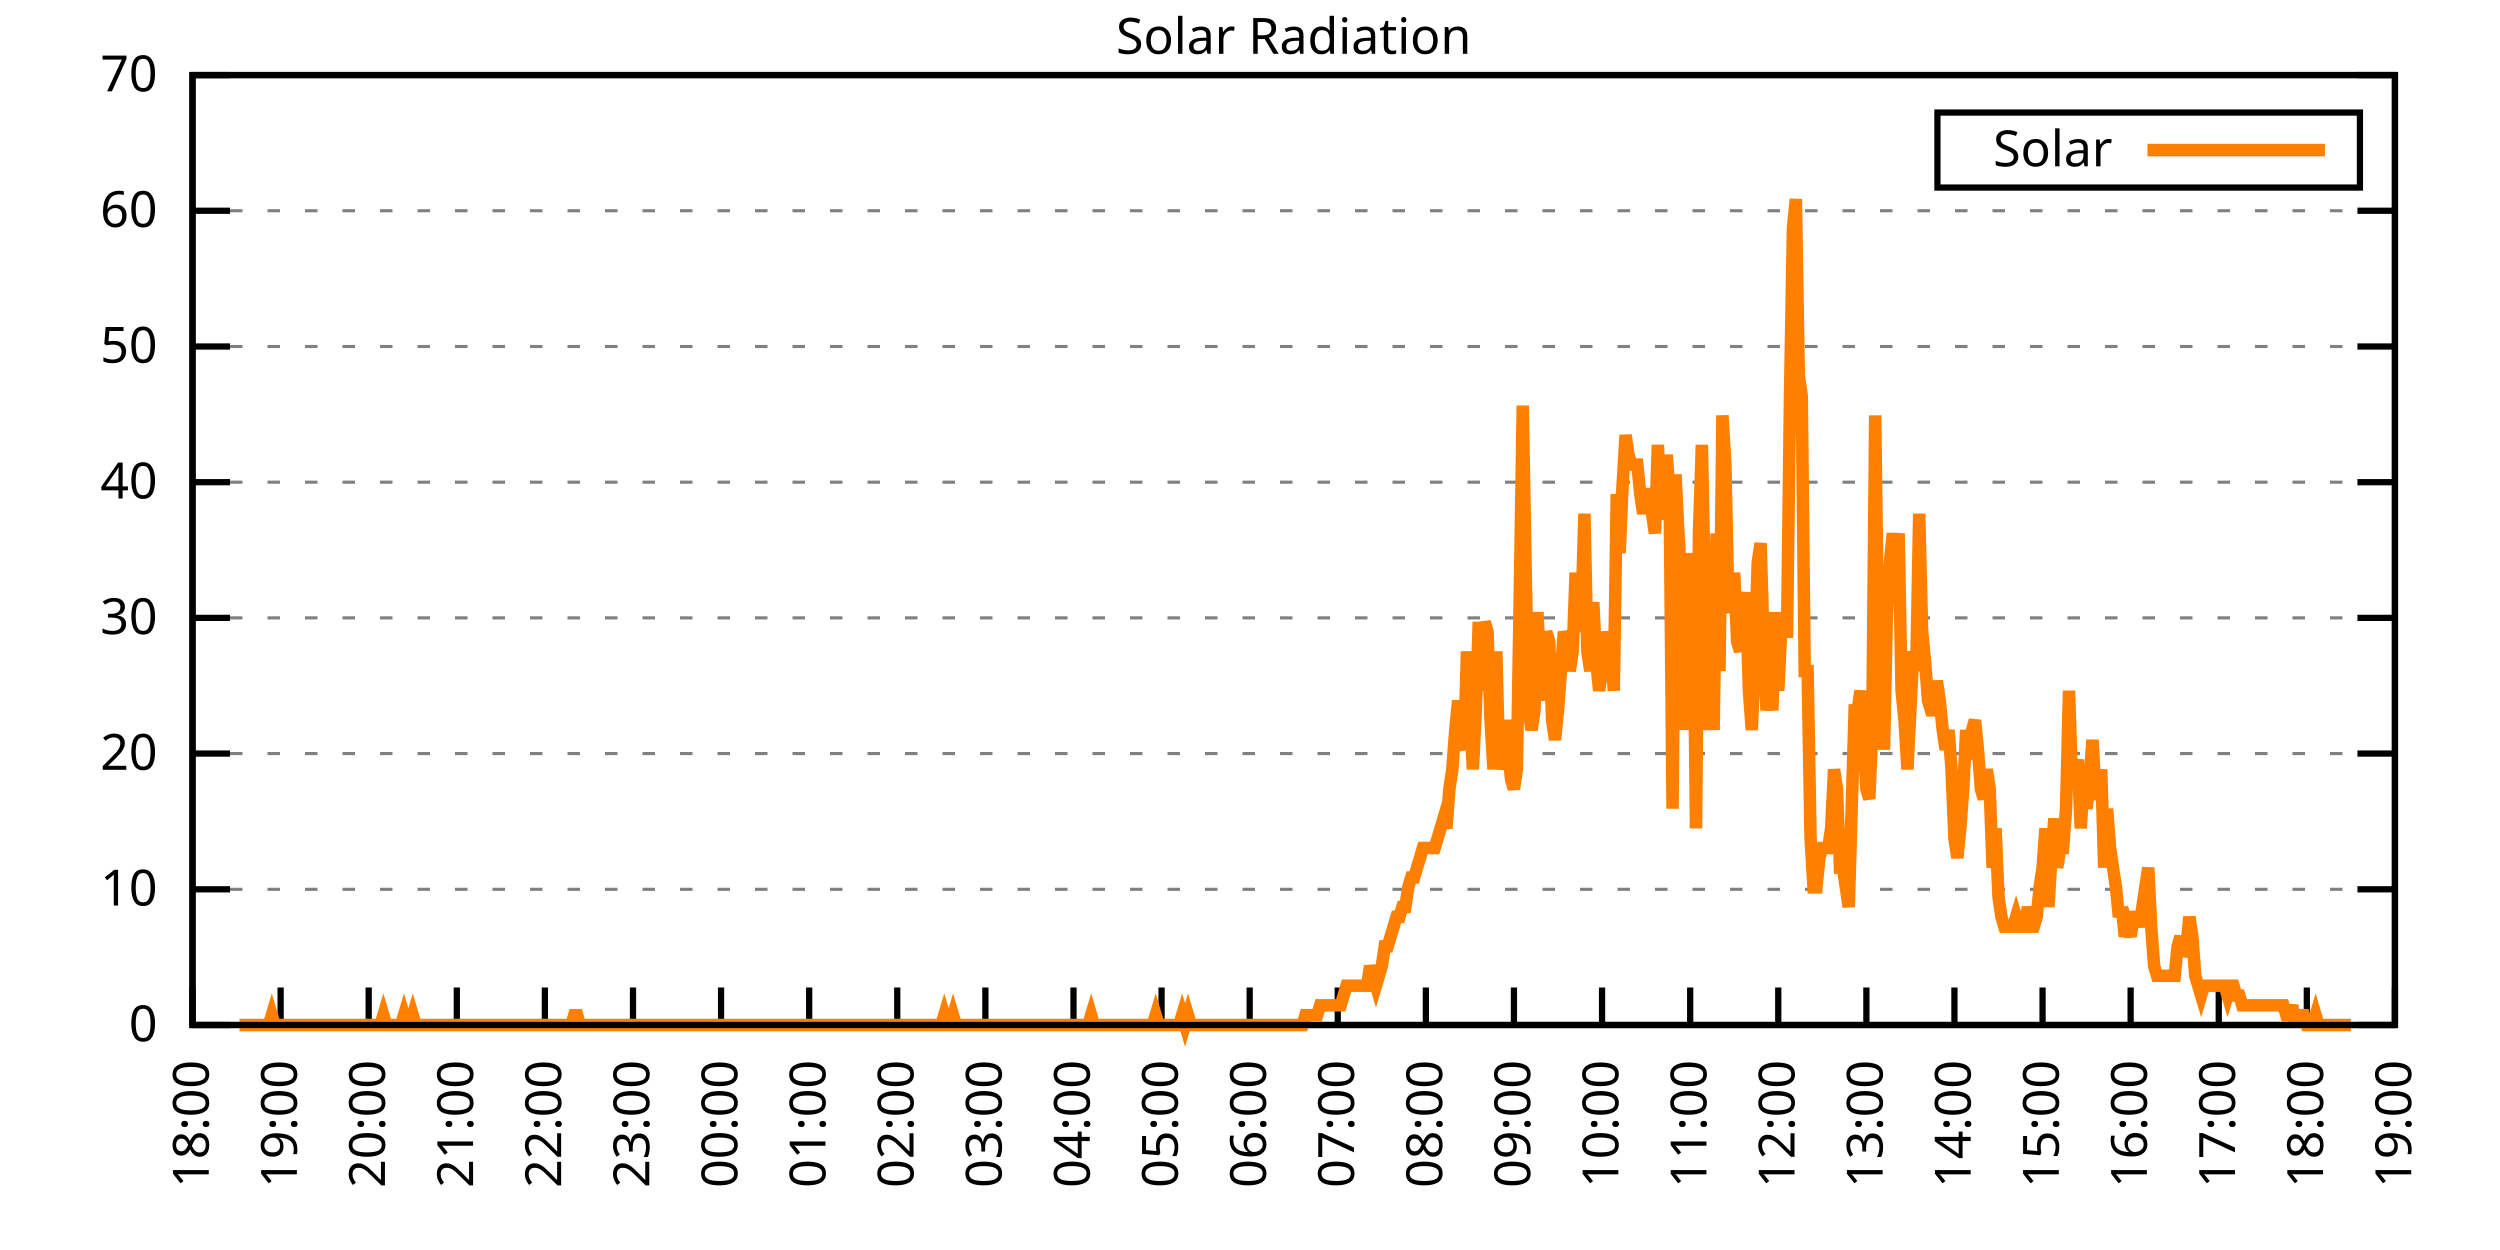
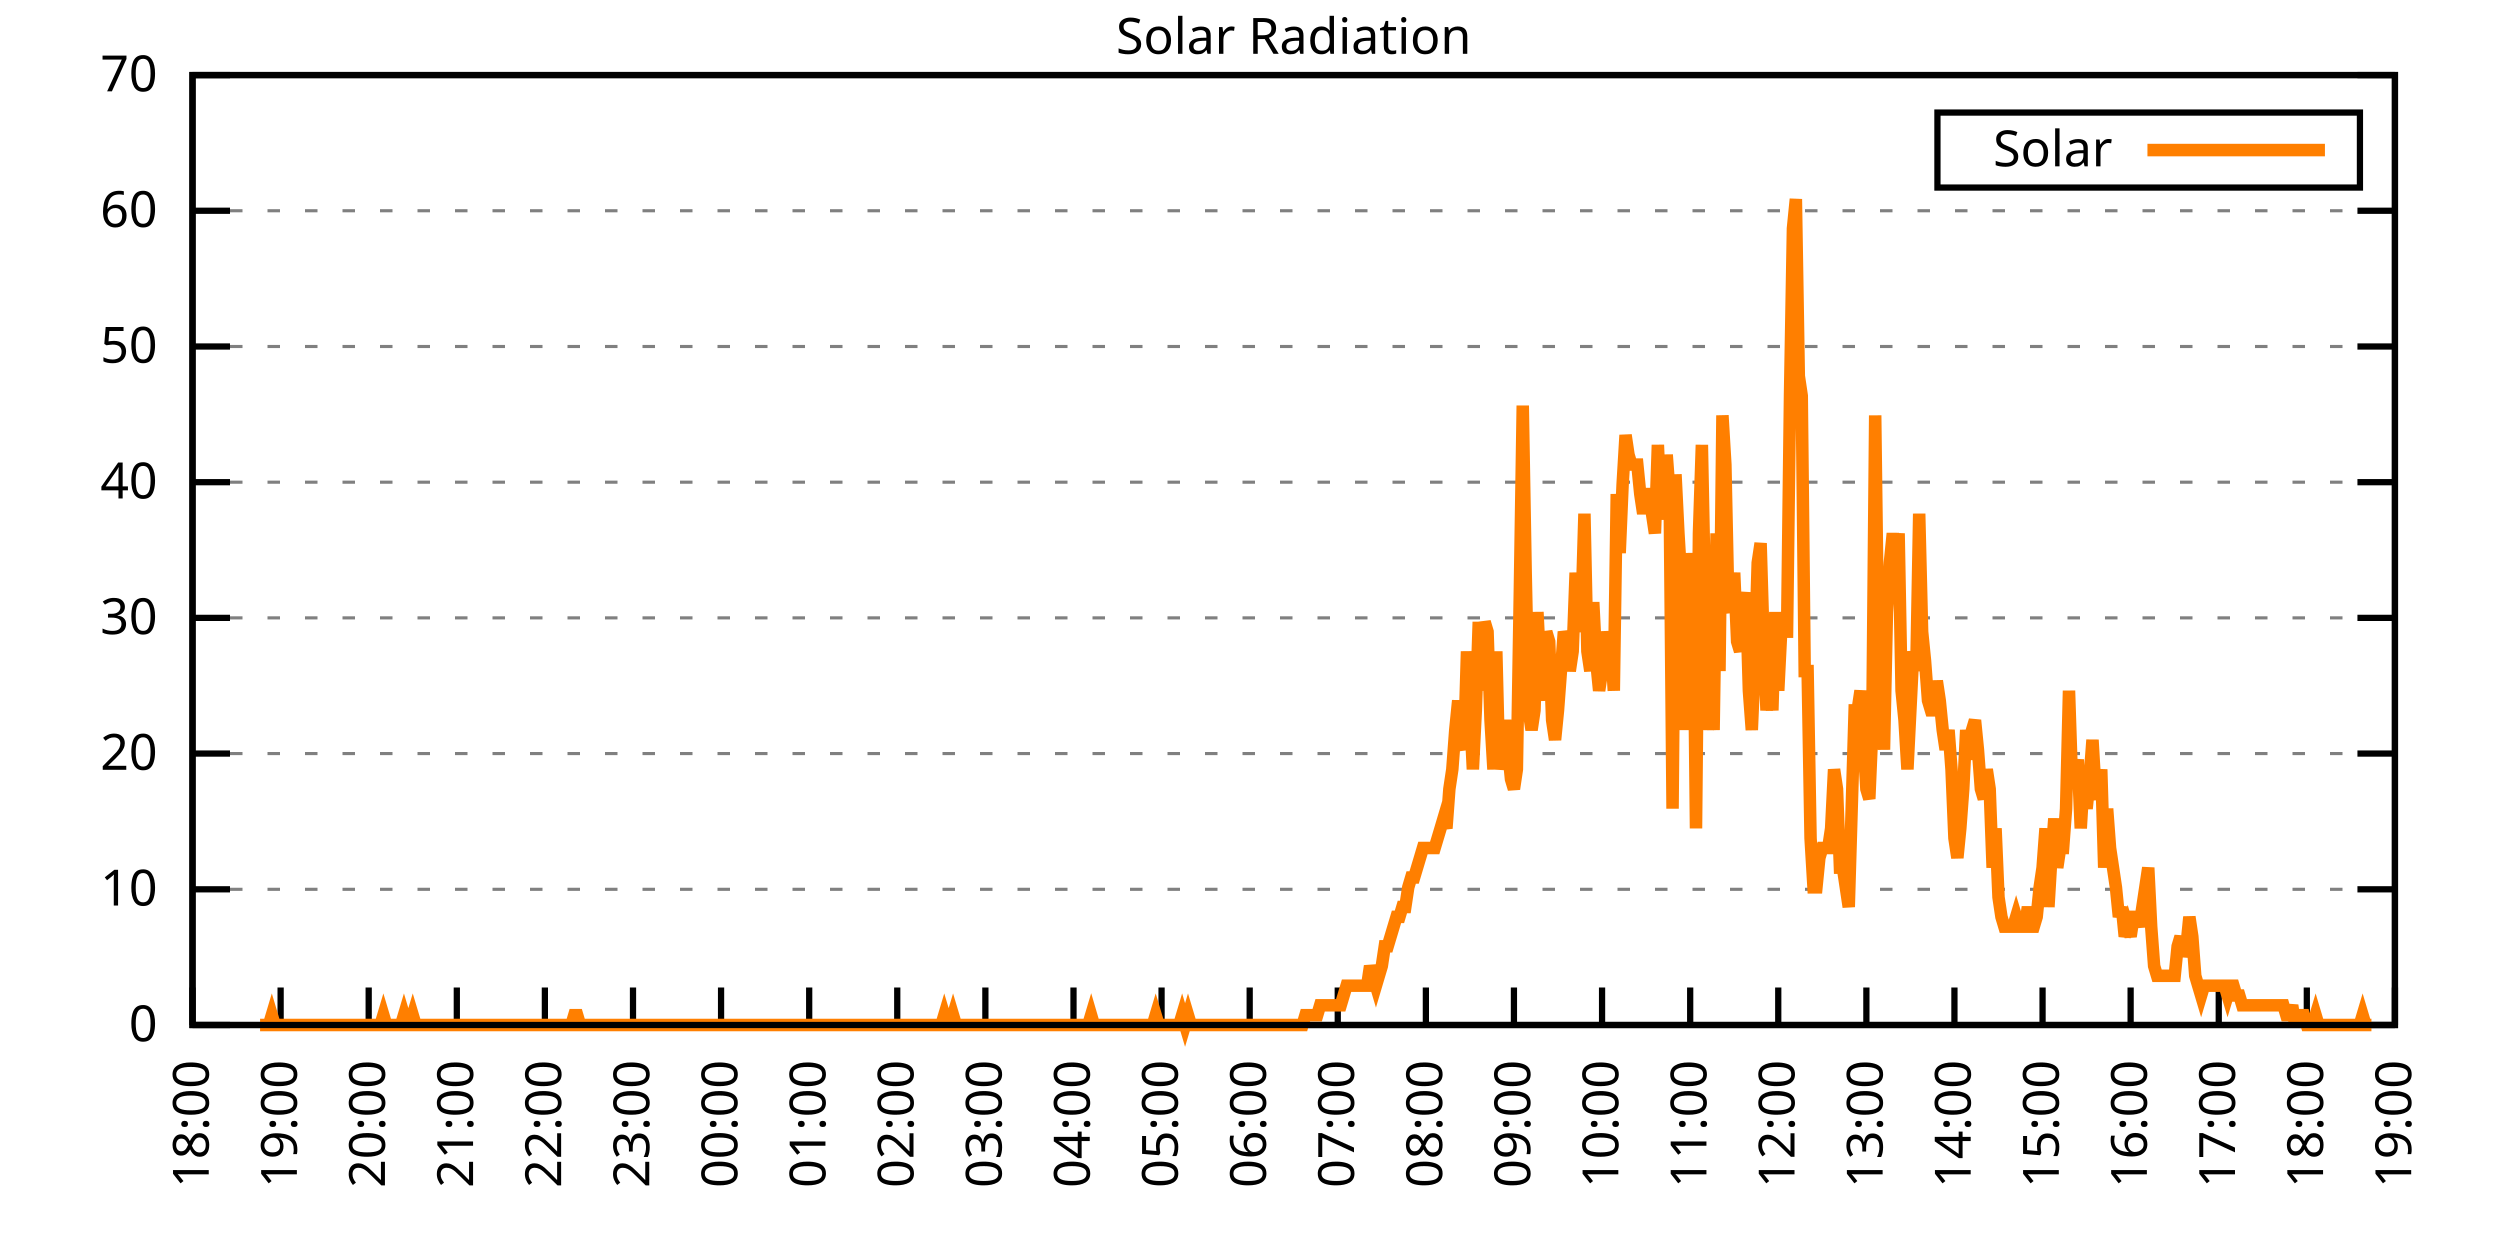
<svg xmlns="http://www.w3.org/2000/svg" xmlns:xlink="http://www.w3.org/1999/xlink" width="400" height="200" viewBox="0 0 400 200">
  <g id="gnuplot_canvas">
    <rect x="0" y="0" width="400" height="200" fill="none" />
    <defs>
      <circle id="gpDot" r="0.5" stroke-width="0.5" stroke="currentColor" />
      <path id="gpPt0" stroke-width="0.333" stroke="currentColor" d="M-1,0 h2 M0,-1 v2" />
      <path id="gpPt1" stroke-width="0.333" stroke="currentColor" d="M-1,-1 L1,1 M1,-1 L-1,1" />
      <path id="gpPt2" stroke-width="0.333" stroke="currentColor" d="M-1,0 L1,0 M0,-1 L0,1 M-1,-1 L1,1 M-1,1 L1,-1" />
      <rect id="gpPt3" stroke-width="0.333" stroke="currentColor" x="-1" y="-1" width="2" height="2" />
      <rect id="gpPt4" stroke-width="0.333" stroke="currentColor" fill="currentColor" x="-1" y="-1" width="2" height="2" />
      <circle id="gpPt5" stroke-width="0.333" stroke="currentColor" cx="0" cy="0" r="1" />
      <use xlink:href="#gpPt5" id="gpPt6" fill="currentColor" stroke="none" />
      <path id="gpPt7" stroke-width="0.333" stroke="currentColor" d="M0,-1.33 L-1.33,0.67 L1.33,0.67 z" />
      <use xlink:href="#gpPt7" id="gpPt8" fill="currentColor" stroke="none" />
      <use xlink:href="#gpPt7" id="gpPt9" stroke="currentColor" transform="rotate(180)" />
      <use xlink:href="#gpPt9" id="gpPt10" fill="currentColor" stroke="none" />
      <use xlink:href="#gpPt3" id="gpPt11" stroke="currentColor" transform="rotate(45)" />
      <use xlink:href="#gpPt11" id="gpPt12" fill="currentColor" stroke="none" />
      <path id="gpPt13" stroke-width="0.333" stroke="currentColor" d="M0,1.330 L1.265,0.411 L0.782,-1.067 L-0.782,-1.076 L-1.265,0.411 z" />
      <use xlink:href="#gpPt13" id="gpPt14" fill="currentColor" stroke="none" />
      <filter id="textbox" filterUnits="objectBoundingBox" x="0" y="0" height="1" width="1">
        <feFlood flood-color="white" flood-opacity="1" result="bgnd" />
        <feComposite in="SourceGraphic" in2="bgnd" operator="atop" />
      </filter>
      <filter id="greybox" filterUnits="objectBoundingBox" x="0" y="0" height="1" width="1">
        <feFlood flood-color="lightgrey" flood-opacity="1" result="grey" />
        <feComposite in="SourceGraphic" in2="grey" operator="atop" />
      </filter>
    </defs>
    <g fill="none" color="white" stroke="currentColor" stroke-width="1.00" stroke-linecap="butt" stroke-linejoin="miter">
</g>
    <g fill="none" color="black" stroke="currentColor" stroke-width="1.00" stroke-linecap="butt" stroke-linejoin="miter">
      <g stroke="none" shape-rendering="crispEdges">
        <polygon fill="rgb(255, 255, 255)" points="30.80,164.00 383.18,164.00 383.18,12.02 30.80,12.02 " />
      </g>
    </g>
    <g fill="none" color="black" stroke="currentColor" stroke-width="1.00" stroke-linecap="butt" stroke-linejoin="miter">
</g>
    <g fill="none" color="black" stroke="black" stroke-width="0.50" stroke-linecap="butt" stroke-linejoin="miter">
</g>
    <g fill="none" color="gray" stroke="currentColor" stroke-width="0.50" stroke-linecap="butt" stroke-linejoin="miter">
      <path stroke="gray" stroke-dasharray="2,4" class="gridline" d="M30.80,164.00 L383.19,164.00  " />
    </g>
    <g fill="none" color="gray" stroke="gray" stroke-width="1.00" stroke-linecap="butt" stroke-linejoin="miter">
</g>
    <g fill="none" color="black" stroke="currentColor" stroke-width="1.00" stroke-linecap="butt" stroke-linejoin="miter">
      <path stroke="black" d="M30.80,164.00 L36.80,164.00 M383.19,164.00 L377.19,164.00  " />
      <g transform="translate(25.20,166.60)" stroke="none" fill="black" font-family="Sans" font-size="8.00" text-anchor="end">
        <text>
          <tspan font-family="Sans"> 0</tspan>
        </text>
      </g>
    </g>
    <g fill="none" color="black" stroke="currentColor" stroke-width="1.00" stroke-linecap="butt" stroke-linejoin="miter">
</g>
    <g fill="none" color="black" stroke="black" stroke-width="0.50" stroke-linecap="butt" stroke-linejoin="miter">
</g>
    <g fill="none" color="gray" stroke="currentColor" stroke-width="0.50" stroke-linecap="butt" stroke-linejoin="miter">
      <path stroke="gray" stroke-dasharray="2,4" class="gridline" d="M30.80,142.29 L383.19,142.29  " />
    </g>
    <g fill="none" color="gray" stroke="gray" stroke-width="1.00" stroke-linecap="butt" stroke-linejoin="miter">
</g>
    <g fill="none" color="black" stroke="currentColor" stroke-width="1.00" stroke-linecap="butt" stroke-linejoin="miter">
      <path stroke="black" d="M30.80,142.29 L36.80,142.29 M383.19,142.29 L377.19,142.29  " />
      <g transform="translate(25.20,144.89)" stroke="none" fill="black" font-family="Sans" font-size="8.00" text-anchor="end">
        <text>
          <tspan font-family="Sans"> 10</tspan>
        </text>
      </g>
    </g>
    <g fill="none" color="black" stroke="currentColor" stroke-width="1.00" stroke-linecap="butt" stroke-linejoin="miter">
</g>
    <g fill="none" color="black" stroke="black" stroke-width="0.50" stroke-linecap="butt" stroke-linejoin="miter">
</g>
    <g fill="none" color="gray" stroke="currentColor" stroke-width="0.50" stroke-linecap="butt" stroke-linejoin="miter">
      <path stroke="gray" stroke-dasharray="2,4" class="gridline" d="M30.80,120.57 L383.19,120.57  " />
    </g>
    <g fill="none" color="gray" stroke="gray" stroke-width="1.00" stroke-linecap="butt" stroke-linejoin="miter">
</g>
    <g fill="none" color="black" stroke="currentColor" stroke-width="1.00" stroke-linecap="butt" stroke-linejoin="miter">
      <path stroke="black" d="M30.80,120.57 L36.80,120.57 M383.19,120.57 L377.19,120.57  " />
      <g transform="translate(25.20,123.17)" stroke="none" fill="black" font-family="Sans" font-size="8.00" text-anchor="end">
        <text>
          <tspan font-family="Sans"> 20</tspan>
        </text>
      </g>
    </g>
    <g fill="none" color="black" stroke="currentColor" stroke-width="1.00" stroke-linecap="butt" stroke-linejoin="miter">
</g>
    <g fill="none" color="black" stroke="black" stroke-width="0.50" stroke-linecap="butt" stroke-linejoin="miter">
</g>
    <g fill="none" color="gray" stroke="currentColor" stroke-width="0.50" stroke-linecap="butt" stroke-linejoin="miter">
      <path stroke="gray" stroke-dasharray="2,4" class="gridline" d="M30.80,98.86 L383.19,98.86  " />
    </g>
    <g fill="none" color="gray" stroke="gray" stroke-width="1.00" stroke-linecap="butt" stroke-linejoin="miter">
</g>
    <g fill="none" color="black" stroke="currentColor" stroke-width="1.00" stroke-linecap="butt" stroke-linejoin="miter">
      <path stroke="black" d="M30.80,98.86 L36.80,98.86 M383.19,98.86 L377.19,98.86  " />
      <g transform="translate(25.20,101.46)" stroke="none" fill="black" font-family="Sans" font-size="8.00" text-anchor="end">
        <text>
          <tspan font-family="Sans"> 30</tspan>
        </text>
      </g>
    </g>
    <g fill="none" color="black" stroke="currentColor" stroke-width="1.00" stroke-linecap="butt" stroke-linejoin="miter">
</g>
    <g fill="none" color="black" stroke="black" stroke-width="0.50" stroke-linecap="butt" stroke-linejoin="miter">
</g>
    <g fill="none" color="gray" stroke="currentColor" stroke-width="0.50" stroke-linecap="butt" stroke-linejoin="miter">
      <path stroke="gray" stroke-dasharray="2,4" class="gridline" d="M30.80,77.15 L383.19,77.15  " />
    </g>
    <g fill="none" color="gray" stroke="gray" stroke-width="1.00" stroke-linecap="butt" stroke-linejoin="miter">
</g>
    <g fill="none" color="black" stroke="currentColor" stroke-width="1.00" stroke-linecap="butt" stroke-linejoin="miter">
      <path stroke="black" d="M30.80,77.15 L36.80,77.15 M383.19,77.15 L377.19,77.15  " />
      <g transform="translate(25.20,79.75)" stroke="none" fill="black" font-family="Sans" font-size="8.00" text-anchor="end">
        <text>
          <tspan font-family="Sans"> 40</tspan>
        </text>
      </g>
    </g>
    <g fill="none" color="black" stroke="currentColor" stroke-width="1.00" stroke-linecap="butt" stroke-linejoin="miter">
</g>
    <g fill="none" color="black" stroke="black" stroke-width="0.50" stroke-linecap="butt" stroke-linejoin="miter">
</g>
    <g fill="none" color="gray" stroke="currentColor" stroke-width="0.50" stroke-linecap="butt" stroke-linejoin="miter">
      <path stroke="gray" stroke-dasharray="2,4" class="gridline" d="M30.80,55.44 L383.19,55.44  " />
    </g>
    <g fill="none" color="gray" stroke="gray" stroke-width="1.00" stroke-linecap="butt" stroke-linejoin="miter">
</g>
    <g fill="none" color="black" stroke="currentColor" stroke-width="1.00" stroke-linecap="butt" stroke-linejoin="miter">
      <path stroke="black" d="M30.80,55.44 L36.80,55.44 M383.19,55.44 L377.19,55.44  " />
      <g transform="translate(25.20,58.04)" stroke="none" fill="black" font-family="Sans" font-size="8.00" text-anchor="end">
        <text>
          <tspan font-family="Sans"> 50</tspan>
        </text>
      </g>
    </g>
    <g fill="none" color="black" stroke="currentColor" stroke-width="1.00" stroke-linecap="butt" stroke-linejoin="miter">
</g>
    <g fill="none" color="black" stroke="black" stroke-width="0.50" stroke-linecap="butt" stroke-linejoin="miter">
</g>
    <g fill="none" color="gray" stroke="currentColor" stroke-width="0.50" stroke-linecap="butt" stroke-linejoin="miter">
      <path stroke="gray" stroke-dasharray="2,4" class="gridline" d="M30.80,33.72 L383.19,33.72  " />
    </g>
    <g fill="none" color="gray" stroke="gray" stroke-width="1.00" stroke-linecap="butt" stroke-linejoin="miter">
</g>
    <g fill="none" color="black" stroke="currentColor" stroke-width="1.00" stroke-linecap="butt" stroke-linejoin="miter">
      <path stroke="black" d="M30.80,33.72 L36.80,33.72 M383.19,33.72 L377.19,33.72  " />
      <g transform="translate(25.20,36.32)" stroke="none" fill="black" font-family="Sans" font-size="8.00" text-anchor="end">
        <text>
          <tspan font-family="Sans"> 60</tspan>
        </text>
      </g>
    </g>
    <g fill="none" color="black" stroke="currentColor" stroke-width="1.00" stroke-linecap="butt" stroke-linejoin="miter">
</g>
    <g fill="none" color="black" stroke="black" stroke-width="0.50" stroke-linecap="butt" stroke-linejoin="miter">
</g>
    <g fill="none" color="gray" stroke="currentColor" stroke-width="0.50" stroke-linecap="butt" stroke-linejoin="miter">
      <path stroke="gray" stroke-dasharray="2,4" class="gridline" d="M30.80,12.01 L383.19,12.01  " />
    </g>
    <g fill="none" color="gray" stroke="gray" stroke-width="1.00" stroke-linecap="butt" stroke-linejoin="miter">
</g>
    <g fill="none" color="black" stroke="currentColor" stroke-width="1.00" stroke-linecap="butt" stroke-linejoin="miter">
      <path stroke="black" d="M30.80,12.01 L36.80,12.01 M383.19,12.01 L377.19,12.01  " />
      <g transform="translate(25.20,14.61)" stroke="none" fill="black" font-family="Sans" font-size="8.00" text-anchor="end">
        <text>
          <tspan font-family="Sans"> 70</tspan>
        </text>
      </g>
    </g>
    <g fill="none" color="black" stroke="currentColor" stroke-width="1.00" stroke-linecap="butt" stroke-linejoin="miter">
      <path stroke="black" d="M30.80,164.00 L30.80,158.00  " />
      <g transform="translate(33.40,169.60) rotate(270.00)" stroke="none" fill="black" font-family="Sans" font-size="8.00" text-anchor="end">
        <text>
          <tspan font-family="Sans">18:00</tspan>
        </text>
      </g>
    </g>
    <g fill="none" color="black" stroke="currentColor" stroke-width="1.00" stroke-linecap="butt" stroke-linejoin="miter">
      <path stroke="black" d="M44.90,164.00 L44.90,158.00  " />
      <g transform="translate(47.50,169.60) rotate(270.00)" stroke="none" fill="black" font-family="Sans" font-size="8.00" text-anchor="end">
        <text>
          <tspan font-family="Sans">19:00</tspan>
        </text>
      </g>
    </g>
    <g fill="none" color="black" stroke="currentColor" stroke-width="1.00" stroke-linecap="butt" stroke-linejoin="miter">
      <path stroke="black" d="M58.99,164.00 L58.99,158.00  " />
      <g transform="translate(61.59,169.60) rotate(270.00)" stroke="none" fill="black" font-family="Sans" font-size="8.00" text-anchor="end">
        <text>
          <tspan font-family="Sans">20:00</tspan>
        </text>
      </g>
    </g>
    <g fill="none" color="black" stroke="currentColor" stroke-width="1.00" stroke-linecap="butt" stroke-linejoin="miter">
      <path stroke="black" d="M73.09,164.00 L73.09,158.00  " />
      <g transform="translate(75.69,169.60) rotate(270.00)" stroke="none" fill="black" font-family="Sans" font-size="8.00" text-anchor="end">
        <text>
          <tspan font-family="Sans">21:00</tspan>
        </text>
      </g>
    </g>
    <g fill="none" color="black" stroke="currentColor" stroke-width="1.00" stroke-linecap="butt" stroke-linejoin="miter">
      <path stroke="black" d="M87.18,164.00 L87.18,158.00  " />
      <g transform="translate(89.78,169.60) rotate(270.00)" stroke="none" fill="black" font-family="Sans" font-size="8.00" text-anchor="end">
        <text>
          <tspan font-family="Sans">22:00</tspan>
        </text>
      </g>
    </g>
    <g fill="none" color="black" stroke="currentColor" stroke-width="1.00" stroke-linecap="butt" stroke-linejoin="miter">
      <path stroke="black" d="M101.28,164.00 L101.28,158.00  " />
      <g transform="translate(103.88,169.60) rotate(270.00)" stroke="none" fill="black" font-family="Sans" font-size="8.00" text-anchor="end">
        <text>
          <tspan font-family="Sans">23:00</tspan>
        </text>
      </g>
    </g>
    <g fill="none" color="black" stroke="currentColor" stroke-width="1.00" stroke-linecap="butt" stroke-linejoin="miter">
      <path stroke="black" d="M115.37,164.00 L115.37,158.00  " />
      <g transform="translate(117.97,169.60) rotate(270.00)" stroke="none" fill="black" font-family="Sans" font-size="8.00" text-anchor="end">
        <text>
          <tspan font-family="Sans">00:00</tspan>
        </text>
      </g>
    </g>
    <g fill="none" color="black" stroke="currentColor" stroke-width="1.00" stroke-linecap="butt" stroke-linejoin="miter">
      <path stroke="black" d="M129.47,164.00 L129.47,158.00  " />
      <g transform="translate(132.07,169.60) rotate(270.00)" stroke="none" fill="black" font-family="Sans" font-size="8.00" text-anchor="end">
        <text>
          <tspan font-family="Sans">01:00</tspan>
        </text>
      </g>
    </g>
    <g fill="none" color="black" stroke="currentColor" stroke-width="1.00" stroke-linecap="butt" stroke-linejoin="miter">
      <path stroke="black" d="M143.56,164.00 L143.56,158.00  " />
      <g transform="translate(146.16,169.60) rotate(270.00)" stroke="none" fill="black" font-family="Sans" font-size="8.00" text-anchor="end">
        <text>
          <tspan font-family="Sans">02:00</tspan>
        </text>
      </g>
    </g>
    <g fill="none" color="black" stroke="currentColor" stroke-width="1.00" stroke-linecap="butt" stroke-linejoin="miter">
      <path stroke="black" d="M157.66,164.00 L157.66,158.00  " />
      <g transform="translate(160.26,169.60) rotate(270.00)" stroke="none" fill="black" font-family="Sans" font-size="8.00" text-anchor="end">
        <text>
          <tspan font-family="Sans">03:00</tspan>
        </text>
      </g>
    </g>
    <g fill="none" color="black" stroke="currentColor" stroke-width="1.00" stroke-linecap="butt" stroke-linejoin="miter">
      <path stroke="black" d="M171.76,164.00 L171.76,158.00  " />
      <g transform="translate(174.36,169.60) rotate(270.00)" stroke="none" fill="black" font-family="Sans" font-size="8.00" text-anchor="end">
        <text>
          <tspan font-family="Sans">04:00</tspan>
        </text>
      </g>
    </g>
    <g fill="none" color="black" stroke="currentColor" stroke-width="1.00" stroke-linecap="butt" stroke-linejoin="miter">
      <path stroke="black" d="M185.85,164.00 L185.85,158.00  " />
      <g transform="translate(188.45,169.60) rotate(270.00)" stroke="none" fill="black" font-family="Sans" font-size="8.00" text-anchor="end">
        <text>
          <tspan font-family="Sans">05:00</tspan>
        </text>
      </g>
    </g>
    <g fill="none" color="black" stroke="currentColor" stroke-width="1.00" stroke-linecap="butt" stroke-linejoin="miter">
      <path stroke="black" d="M199.95,164.00 L199.95,158.00  " />
      <g transform="translate(202.55,169.60) rotate(270.00)" stroke="none" fill="black" font-family="Sans" font-size="8.00" text-anchor="end">
        <text>
          <tspan font-family="Sans">06:00</tspan>
        </text>
      </g>
    </g>
    <g fill="none" color="black" stroke="currentColor" stroke-width="1.00" stroke-linecap="butt" stroke-linejoin="miter">
      <path stroke="black" d="M214.04,164.00 L214.04,158.00  " />
      <g transform="translate(216.64,169.60) rotate(270.00)" stroke="none" fill="black" font-family="Sans" font-size="8.00" text-anchor="end">
        <text>
          <tspan font-family="Sans">07:00</tspan>
        </text>
      </g>
    </g>
    <g fill="none" color="black" stroke="currentColor" stroke-width="1.00" stroke-linecap="butt" stroke-linejoin="miter">
      <path stroke="black" d="M228.14,164.00 L228.14,158.00  " />
      <g transform="translate(230.74,169.60) rotate(270.00)" stroke="none" fill="black" font-family="Sans" font-size="8.00" text-anchor="end">
        <text>
          <tspan font-family="Sans">08:00</tspan>
        </text>
      </g>
    </g>
    <g fill="none" color="black" stroke="currentColor" stroke-width="1.00" stroke-linecap="butt" stroke-linejoin="miter">
      <path stroke="black" d="M242.23,164.00 L242.23,158.00  " />
      <g transform="translate(244.83,169.60) rotate(270.00)" stroke="none" fill="black" font-family="Sans" font-size="8.00" text-anchor="end">
        <text>
          <tspan font-family="Sans">09:00</tspan>
        </text>
      </g>
    </g>
    <g fill="none" color="black" stroke="currentColor" stroke-width="1.00" stroke-linecap="butt" stroke-linejoin="miter">
      <path stroke="black" d="M256.33,164.00 L256.33,158.00  " />
      <g transform="translate(258.93,169.60) rotate(270.00)" stroke="none" fill="black" font-family="Sans" font-size="8.00" text-anchor="end">
        <text>
          <tspan font-family="Sans">10:00</tspan>
        </text>
      </g>
    </g>
    <g fill="none" color="black" stroke="currentColor" stroke-width="1.00" stroke-linecap="butt" stroke-linejoin="miter">
      <path stroke="black" d="M270.43,164.00 L270.43,158.00  " />
      <g transform="translate(273.03,169.60) rotate(270.00)" stroke="none" fill="black" font-family="Sans" font-size="8.00" text-anchor="end">
        <text>
          <tspan font-family="Sans">11:00</tspan>
        </text>
      </g>
    </g>
    <g fill="none" color="black" stroke="currentColor" stroke-width="1.00" stroke-linecap="butt" stroke-linejoin="miter">
      <path stroke="black" d="M284.52,164.00 L284.52,158.00  " />
      <g transform="translate(287.12,169.60) rotate(270.00)" stroke="none" fill="black" font-family="Sans" font-size="8.00" text-anchor="end">
        <text>
          <tspan font-family="Sans">12:00</tspan>
        </text>
      </g>
    </g>
    <g fill="none" color="black" stroke="currentColor" stroke-width="1.00" stroke-linecap="butt" stroke-linejoin="miter">
      <path stroke="black" d="M298.62,164.00 L298.62,158.00  " />
      <g transform="translate(301.22,169.60) rotate(270.00)" stroke="none" fill="black" font-family="Sans" font-size="8.00" text-anchor="end">
        <text>
          <tspan font-family="Sans">13:00</tspan>
        </text>
      </g>
    </g>
    <g fill="none" color="black" stroke="currentColor" stroke-width="1.00" stroke-linecap="butt" stroke-linejoin="miter">
      <path stroke="black" d="M312.71,164.00 L312.71,158.00  " />
      <g transform="translate(315.31,169.60) rotate(270.00)" stroke="none" fill="black" font-family="Sans" font-size="8.00" text-anchor="end">
        <text>
          <tspan font-family="Sans">14:00</tspan>
        </text>
      </g>
    </g>
    <g fill="none" color="black" stroke="currentColor" stroke-width="1.00" stroke-linecap="butt" stroke-linejoin="miter">
      <path stroke="black" d="M326.81,164.00 L326.81,158.00  " />
      <g transform="translate(329.41,169.60) rotate(270.00)" stroke="none" fill="black" font-family="Sans" font-size="8.00" text-anchor="end">
        <text>
          <tspan font-family="Sans">15:00</tspan>
        </text>
      </g>
    </g>
    <g fill="none" color="black" stroke="currentColor" stroke-width="1.00" stroke-linecap="butt" stroke-linejoin="miter">
      <path stroke="black" d="M340.90,164.00 L340.90,158.00  " />
      <g transform="translate(343.50,169.60) rotate(270.00)" stroke="none" fill="black" font-family="Sans" font-size="8.00" text-anchor="end">
        <text>
          <tspan font-family="Sans">16:00</tspan>
        </text>
      </g>
    </g>
    <g fill="none" color="black" stroke="currentColor" stroke-width="1.00" stroke-linecap="butt" stroke-linejoin="miter">
      <path stroke="black" d="M355.00,164.00 L355.00,158.00  " />
      <g transform="translate(357.60,169.60) rotate(270.00)" stroke="none" fill="black" font-family="Sans" font-size="8.00" text-anchor="end">
        <text>
          <tspan font-family="Sans">17:00</tspan>
        </text>
      </g>
    </g>
    <g fill="none" color="black" stroke="currentColor" stroke-width="1.00" stroke-linecap="butt" stroke-linejoin="miter">
      <path stroke="black" d="M369.09,164.00 L369.09,158.00  " />
      <g transform="translate(371.69,169.60) rotate(270.00)" stroke="none" fill="black" font-family="Sans" font-size="8.00" text-anchor="end">
        <text>
          <tspan font-family="Sans">18:00</tspan>
        </text>
      </g>
    </g>
    <g fill="none" color="black" stroke="currentColor" stroke-width="1.00" stroke-linecap="butt" stroke-linejoin="miter">
      <path stroke="black" d="M383.19,164.00 L383.19,158.00  " />
      <g transform="translate(385.79,169.60) rotate(270.00)" stroke="none" fill="black" font-family="Sans" font-size="8.00" text-anchor="end">
        <text>
          <tspan font-family="Sans">19:00</tspan>
        </text>
      </g>
    </g>
    <g fill="none" color="black" stroke="currentColor" stroke-width="1.00" stroke-linecap="butt" stroke-linejoin="miter">
</g>
    <g fill="none" color="black" stroke="currentColor" stroke-width="1.00" stroke-linecap="butt" stroke-linejoin="miter">
      <path stroke="black" d="M30.80,12.01 L30.80,164.00 L383.19,164.00 L383.19,12.01 L30.80,12.01 Z  " />
    </g>
    <g fill="none" color="black" stroke="currentColor" stroke-width="1.00" stroke-linecap="butt" stroke-linejoin="miter">
</g>
    <g fill="none" color="black" stroke="currentColor" stroke-width="1.00" stroke-linecap="butt" stroke-linejoin="miter">
      <path stroke="black" d="M309.99,30.01 L309.99,18.01 L377.59,18.01 L377.59,30.01 L309.99,30.01 Z  " />
    </g>
    <g id="Solar_Radiation_plot_1">
      <g fill="none" color="white" stroke="black" stroke-width="2.00" stroke-linecap="butt" stroke-linejoin="miter">
</g>
      <g fill="none" color="black" stroke="currentColor" stroke-width="2.00" stroke-linecap="butt" stroke-linejoin="miter">
        <g transform="translate(337.99,26.61)" stroke="none" fill="black" font-family="Sans" font-size="8.00" text-anchor="end">
          <text>
            <tspan font-family="Sans">Solar</tspan>
          </text>
        </g>
      </g>
      <g fill="none" color="black" stroke="currentColor" stroke-width="2.00" stroke-linecap="butt" stroke-linejoin="miter">
-         <path stroke="rgb(255, 127,   0)" d="M343.59,24.01 L371.99,24.01 M38.32,164.00 L38.79,164.00 L39.26,164.00 L39.73,164.00 L40.20,164.00 L40.67,164.00   L41.14,164.00 L41.61,164.00 L42.08,164.00 L42.55,164.00 L43.02,164.00 L43.49,162.43 L43.96,164.00 L44.43,164.00   L44.90,164.00 L45.37,164.00 L45.84,164.00 L46.31,164.00 L46.78,164.00 L47.24,164.00 L47.71,164.00 L48.18,164.00   L48.65,164.00 L49.12,164.00 L49.59,164.00 L50.06,164.00 L50.53,164.00 L51.00,164.00 L51.47,164.00 L51.94,164.00   L52.41,164.00 L52.88,164.00 L53.35,164.00 L53.82,164.00 L54.29,164.00 L54.76,164.00 L55.23,164.00 L55.70,164.00   L56.17,164.00 L56.64,164.00 L57.11,164.00 L57.58,164.00 L58.05,164.00 L58.52,164.00 L58.99,164.00 L59.46,164.00   L59.93,164.00 L60.40,164.00 L60.87,164.00 L61.34,162.43 L61.81,164.00 L62.28,164.00 L62.75,164.00 L63.22,164.00   L63.69,164.00 L64.16,164.00 L64.63,162.43 L65.10,164.00 L65.57,164.00 L66.04,162.43 L66.51,164.00 L66.98,164.00   L67.45,164.00 L67.92,164.00 L68.39,164.00 L68.86,164.00 L69.33,164.00 L69.80,164.00 L70.27,164.00 L70.74,164.00   L71.21,164.00 L71.68,164.00 L72.15,164.00 L72.62,164.00 L73.09,164.00 L73.56,164.00 L74.03,164.00 L74.50,164.00   L74.97,164.00 L75.44,164.00 L75.91,164.00 L76.38,164.00 L76.85,164.00 L77.32,164.00 L77.79,164.00 L78.26,164.00   L78.73,164.00 L79.19,164.00 L79.66,164.00 L80.13,164.00 L80.60,164.00 L81.07,164.00 L81.54,164.00 L82.01,164.00   L82.48,164.00 L82.95,164.00 L83.42,164.00 L83.89,164.00 L84.36,164.00 L84.83,164.00 L85.30,164.00 L85.77,164.00   L86.24,164.00 L86.71,164.00 L87.18,164.00 L87.65,164.00 L88.12,164.00 L88.59,164.00 L89.06,164.00 L89.53,164.00   L90.00,164.00 L90.47,164.00 L90.94,164.00 L91.41,164.00 L91.88,162.43 L92.35,162.43 L92.82,164.00 L93.29,164.00   L93.76,164.00 L94.23,164.00 L94.70,164.00 L95.17,164.00 L95.64,164.00 L96.11,164.00 L96.58,164.00 L97.05,164.00   L97.52,164.00 L97.99,164.00 L98.46,164.00 L98.93,164.00 L99.40,164.00 L99.87,164.00 L100.34,164.00 L100.81,164.00   L101.28,164.00 L101.75,164.00 L102.22,164.00 L102.69,164.00 L103.16,164.00 L103.63,164.00 L104.10,164.00 L104.57,164.00   L105.04,164.00 L105.51,164.00 L105.98,164.00 L106.45,164.00 L106.92,164.00 L107.39,164.00 L107.86,164.00 L108.33,164.00   L108.80,164.00 L109.27,164.00 L109.74,164.00 L110.21,164.00 L110.68,164.00 L111.14,164.00 L111.61,164.00 L112.08,164.00   L112.55,164.00 L113.02,164.00 L113.49,164.00 L113.96,164.00 L114.43,164.00 L114.90,164.00 L115.37,164.00 L115.84,164.00   L116.31,164.00 L116.78,164.00 L117.25,164.00 L117.72,164.00 L118.19,164.00 L118.66,164.00 L119.13,164.00 L119.60,164.00   L120.07,164.00 L120.54,164.00 L121.01,164.00 L121.48,164.00 L121.95,164.00 L122.42,164.00 L122.89,164.00 L123.36,164.00   L123.83,164.00 L124.30,164.00 L124.77,164.00 L125.24,164.00 L125.71,164.00 L126.18,164.00 L126.65,164.00 L127.12,164.00   L127.59,164.00 L128.06,164.00 L128.53,164.00 L129.00,164.00 L129.47,164.00 L129.94,164.00 L130.41,164.00 L130.88,164.00   L131.35,164.00 L131.82,164.00 L132.29,164.00 L132.76,164.00 L133.23,164.00 L133.70,164.00 L134.17,164.00 L134.64,164.00   L135.11,164.00 L135.58,164.00 L136.05,164.00 L136.52,164.00 L136.99,164.00 L137.46,164.00 L137.93,164.00 L138.40,164.00   L138.87,164.00 L139.34,164.00 L139.81,164.00 L140.28,164.00 L140.75,164.00 L141.22,164.00 L141.69,164.00 L142.16,164.00   L142.63,164.00 L143.09,164.00 L143.56,164.00 L144.03,164.00 L144.50,164.00 L144.97,164.00 L145.44,164.00 L145.91,164.00   L146.38,164.00 L146.85,164.00 L147.32,164.00 L147.79,164.00 L148.26,164.00 L148.73,164.00 L149.20,164.00 L149.67,164.00   L150.14,164.00 L150.61,164.00 L151.08,162.43 L151.55,164.00 L152.02,164.00 L152.49,162.43 L152.96,164.00 L153.43,164.00   L153.90,164.00 L154.37,164.00 L154.84,164.00 L155.31,164.00 L155.78,164.00 L156.25,164.00 L156.72,164.00 L157.19,164.00   L157.66,164.00 L158.13,164.00 L158.60,164.00 L159.07,164.00 L159.54,164.00 L160.01,164.00 L160.48,164.00 L160.95,164.00   L161.42,164.00 L161.89,164.00 L162.36,164.00 L162.83,164.00 L163.30,164.00 L163.77,164.00 L164.24,164.00 L164.71,164.00   L165.18,164.00 L165.65,164.00 L166.12,164.00 L166.59,164.00 L167.06,164.00 L167.53,164.00 L168.00,164.00 L168.47,164.00   L168.94,164.00 L169.41,164.00 L169.88,164.00 L170.35,164.00 L170.82,164.00 L171.29,164.00 L171.76,164.00 L172.23,164.00   L172.70,164.00 L173.17,164.00 L173.64,164.00 L174.11,164.00 L174.58,162.43 L175.04,164.00 L175.51,164.00 L175.98,164.00   L176.45,164.00 L176.92,164.00 L177.39,164.00 L177.86,164.00 L178.33,164.00 L178.80,164.00 L179.27,164.00 L179.74,164.00   L180.21,164.00 L180.68,164.00 L181.15,164.00 L181.62,164.00 L182.09,164.00 L182.56,164.00 L183.03,164.00 L183.50,164.00   L183.97,164.00 L184.44,164.00 L184.91,162.43 L185.38,164.00 L185.85,164.00 L186.32,164.00 L186.79,164.00 L187.26,164.00   L187.73,164.00 L188.20,164.00 L188.67,164.00 L189.14,162.43 L189.61,164.00 L190.08,162.43 L190.55,164.00 L191.02,164.00   L191.49,164.00 L191.96,164.00 L192.43,164.00 L192.90,164.00 L193.37,164.00 L193.84,164.00 L194.31,164.00 L194.78,164.00   L195.25,164.00 L195.72,164.00 L196.19,164.00 L196.66,164.00 L197.13,164.00 L197.60,164.00 L198.07,164.00 L198.54,164.00   L199.01,164.00 L199.48,164.00 L199.95,164.00 L200.42,164.00 L200.89,164.00 L201.36,164.00 L201.83,164.00 L202.30,164.00   L202.77,164.00 L203.24,164.00 L203.71,164.00 L204.18,164.00 L204.65,164.00 L205.12,164.00 L205.59,164.00 L206.06,164.00   L206.53,164.00 L207.00,164.00 L207.46,164.00 L207.93,164.00 L208.40,164.00 L208.87,162.43 L209.34,162.43 L209.81,162.43   L210.28,162.43 L210.75,162.43 L211.22,160.85 L211.69,160.85 L212.16,160.85 L212.63,160.85 L213.10,160.85 L213.57,160.85   L214.04,160.85 L214.51,160.85 L214.98,159.28 L215.45,157.71 L215.92,157.71 L216.39,157.71 L216.86,157.71 L217.33,157.71   L217.80,157.71 L218.27,157.71 L218.74,157.71 L219.21,154.56 L219.68,156.13 L220.15,157.71 L220.62,156.13 L221.09,154.56   L221.56,151.41 L222.03,151.41 L222.50,149.84 L222.97,148.27 L223.44,146.70 L223.91,146.70 L224.38,145.12 L224.85,145.12   L225.32,141.98 L225.79,140.40 L226.26,140.40 L226.73,138.83 L227.20,137.26 L227.67,135.68 L228.14,135.68 L228.61,135.68   L229.08,135.68 L229.55,135.68 L230.02,134.11 L230.49,132.54 L230.96,130.96 L231.43,132.54 L231.90,126.24 L232.37,123.10   L232.84,116.80 L233.31,112.09 L233.78,118.38 L234.25,119.95 L234.72,104.22 L235.19,113.66 L235.66,123.10 L236.13,113.66   L236.60,99.50 L237.07,110.51 L237.54,99.50 L238.01,101.07 L238.48,115.23 L238.95,123.10 L239.41,104.22 L239.88,123.10   L240.35,119.95 L240.82,115.23 L241.29,119.95 L241.76,124.67 L242.23,126.24 L242.70,123.10 L243.17,94.78 L243.64,64.89   L244.11,91.63 L244.58,113.66 L245.05,116.80 L245.52,113.66 L245.99,97.93 L246.46,107.37 L246.93,112.09 L247.40,101.07   L247.87,102.65 L248.34,115.23 L248.81,118.38 L249.28,113.66 L249.75,107.37 L250.22,101.07 L250.69,102.65 L251.16,107.37   L251.63,104.22 L252.10,91.63 L252.57,101.07 L253.04,97.93 L253.51,82.19 L253.98,104.22 L254.45,107.37 L254.92,96.35   L255.39,105.79 L255.86,110.51 L256.33,107.37 L256.80,101.07 L257.27,104.22 L257.74,102.65 L258.21,110.51 L258.68,79.05   L259.15,88.49 L259.62,77.48 L260.09,69.61 L260.56,72.76 L261.03,74.33 L261.50,74.33 L261.97,74.33 L262.44,79.05   L262.91,82.19 L263.38,79.05 L263.85,79.05 L264.32,82.19 L264.79,85.34 L265.26,71.18 L265.73,82.19 L266.20,82.19   L266.67,72.76 L267.14,79.05 L267.61,129.39 L268.08,75.90 L268.55,85.34 L269.02,93.21 L269.49,116.80 L269.96,88.49   L270.43,102.65 L270.90,90.06 L271.36,132.54 L271.83,85.34 L272.30,71.18 L272.77,94.78 L273.24,116.80 L273.71,107.37   L274.18,116.80 L274.65,85.34 L275.12,107.37 L275.59,66.46 L276.06,74.33 L276.53,96.35 L277.00,97.93 L277.47,91.63   L277.94,102.65 L278.41,104.22 L278.88,97.93 L279.35,94.78 L279.82,110.51 L280.29,116.80 L280.76,105.79 L281.23,90.06   L281.70,86.91 L282.17,102.65 L282.64,113.66 L283.11,108.94 L283.58,113.66 L284.05,97.93 L284.52,110.51 L284.99,101.07   L285.46,101.07 L285.93,101.07 L286.40,63.32 L286.87,36.57 L287.34,31.85 L287.81,60.17 L288.28,63.32 L288.75,107.37   L289.22,107.37 L289.69,134.11 L290.16,141.98 L290.63,141.98 L291.10,137.26 L291.57,135.68 L292.04,135.68 L292.51,135.68   L292.98,132.54 L293.45,123.10 L293.92,126.24 L294.39,138.83 L294.86,138.83 L295.33,141.98 L295.80,145.12 L296.27,129.39   L296.74,113.66 L297.21,113.66 L297.68,110.51 L298.15,118.38 L298.62,126.24 L299.09,127.82 L299.56,116.80 L300.03,66.46   L300.50,102.65 L300.97,107.37 L301.44,119.95 L301.91,97.93 L302.38,90.06 L302.85,85.34 L303.31,90.06 L303.78,85.34   L304.25,110.51 L304.72,115.23 L305.19,123.10 L305.66,113.66 L306.13,104.22 L306.60,107.37 L307.07,82.19 L307.54,101.07   L308.01,105.79 L308.48,112.09 L308.95,113.66 L309.42,113.66 L309.89,108.94 L310.36,112.09 L310.83,116.80 L311.30,119.95   L311.77,116.80 L312.24,123.10 L312.71,134.11 L313.18,137.26 L313.65,132.54 L314.12,126.24 L314.59,116.80 L315.06,121.52   L315.53,116.80 L316.00,115.23 L316.47,119.95 L316.94,126.24 L317.41,127.82 L317.88,123.10 L318.35,126.24 L318.82,138.83   L319.29,132.54 L319.76,143.55 L320.23,146.70 L320.70,148.27 L321.17,148.27 L321.64,148.27 L322.11,148.27 L322.58,146.70   L323.05,148.27 L323.52,148.27 L323.99,148.27 L324.46,145.12 L324.93,148.27 L325.40,148.27 L325.87,146.70 L326.34,141.98   L326.81,138.83 L327.28,132.54 L327.75,145.12 L328.22,137.26 L328.69,130.96 L329.16,138.83 L329.63,135.68 L330.10,135.68   L330.57,129.39 L331.04,110.51 L331.51,124.67 L331.98,124.67 L332.45,121.52 L332.92,132.54 L333.39,124.67 L333.86,129.39   L334.33,124.67 L334.80,118.38 L335.26,126.24 L335.73,127.82 L336.20,123.10 L336.67,138.83 L337.14,129.39 L337.61,135.68   L338.08,138.83 L338.55,141.98 L339.02,146.70 L339.49,145.12 L339.96,149.84 L340.43,148.27 L340.90,149.84 L341.37,146.70   L341.84,146.70 L342.31,148.27 L342.78,145.12 L343.25,141.98 L343.72,138.83 L344.19,148.27 L344.66,154.56 L345.13,156.13   L345.60,156.13 L346.07,156.13 L346.54,156.13 L347.01,156.13 L347.48,156.13 L347.95,156.13 L348.42,151.41 L348.89,149.84   L349.36,152.99 L349.83,151.41 L350.30,146.70 L350.77,149.84 L351.24,156.13 L351.71,157.71 L352.18,159.28 L352.65,157.71   L353.12,157.71 L353.59,157.71 L354.06,157.71 L354.53,157.71 L355.00,157.71 L355.47,157.71 L355.94,157.71 L356.41,159.28   L356.88,157.71 L357.35,157.71 L357.82,159.28 L358.29,159.28 L358.76,160.85 L359.23,160.85 L359.70,160.85 L360.17,160.85   L360.64,160.85 L361.11,160.85 L361.58,160.85 L362.05,160.85 L362.52,160.85 L362.99,160.85 L363.46,160.85 L363.93,160.85   L364.40,160.85 L364.87,160.85 L365.34,160.85 L365.81,162.43 L366.28,162.43 L366.75,160.85 L367.21,164.00 L367.68,162.43   L368.15,162.43 L368.62,162.43 L369.09,164.00 L369.56,164.00 L370.03,164.00 L370.50,162.43 L370.97,164.00 L371.44,164.00   L371.91,164.00 L372.38,164.00 L372.85,164.00 L373.32,164.00 L373.79,164.00 L374.26,164.00 L374.73,164.00 L375.20,164.00   L375.67,164.00 L376.14,164.00  " />
+         <path stroke="rgb(255, 127,   0)" d="M343.59,24.01 L371.99,24.01 M41.61,164.00 L42.08,164.00 L42.55,164.00 L43.02,164.00 L43.49,162.43 L43.96,164.00   L44.43,164.00 L44.90,164.00 L45.37,164.00 L45.84,164.00 L46.31,164.00 L46.78,164.00 L47.24,164.00 L47.71,164.00   L48.18,164.00 L48.65,164.00 L49.12,164.00 L49.59,164.00 L50.06,164.00 L50.53,164.00 L51.00,164.00 L51.47,164.00   L51.94,164.00 L52.41,164.00 L52.88,164.00 L53.35,164.00 L53.82,164.00 L54.29,164.00 L54.76,164.00 L55.23,164.00   L55.70,164.00 L56.17,164.00 L56.64,164.00 L57.11,164.00 L57.58,164.00 L58.05,164.00 L58.52,164.00 L58.99,164.00   L59.46,164.00 L59.93,164.00 L60.40,164.00 L60.87,164.00 L61.34,162.43 L61.81,164.00 L62.28,164.00 L62.75,164.00   L63.22,164.00 L63.69,164.00 L64.16,164.00 L64.63,162.43 L65.10,164.00 L65.57,164.00 L66.04,162.43 L66.51,164.00   L66.98,164.00 L67.45,164.00 L67.92,164.00 L68.39,164.00 L68.86,164.00 L69.33,164.00 L69.80,164.00 L70.27,164.00   L70.74,164.00 L71.21,164.00 L71.68,164.00 L72.15,164.00 L72.62,164.00 L73.09,164.00 L73.56,164.00 L74.03,164.00   L74.50,164.00 L74.97,164.00 L75.44,164.00 L75.91,164.00 L76.38,164.00 L76.85,164.00 L77.32,164.00 L77.79,164.00   L78.26,164.00 L78.73,164.00 L79.19,164.00 L79.66,164.00 L80.13,164.00 L80.60,164.00 L81.07,164.00 L81.54,164.00   L82.01,164.00 L82.48,164.00 L82.95,164.00 L83.42,164.00 L83.89,164.00 L84.36,164.00 L84.83,164.00 L85.30,164.00   L85.77,164.00 L86.24,164.00 L86.71,164.00 L87.18,164.00 L87.65,164.00 L88.12,164.00 L88.59,164.00 L89.06,164.00   L89.53,164.00 L90.00,164.00 L90.47,164.00 L90.94,164.00 L91.41,164.00 L91.88,162.43 L92.35,162.43 L92.82,164.00   L93.29,164.00 L93.76,164.00 L94.23,164.00 L94.70,164.00 L95.17,164.00 L95.64,164.00 L96.11,164.00 L96.58,164.00   L97.05,164.00 L97.52,164.00 L97.99,164.00 L98.46,164.00 L98.93,164.00 L99.40,164.00 L99.87,164.00 L100.34,164.00   L100.81,164.00 L101.28,164.00 L101.75,164.00 L102.22,164.00 L102.69,164.00 L103.16,164.00 L103.63,164.00 L104.10,164.00   L104.57,164.00 L105.04,164.00 L105.51,164.00 L105.98,164.00 L106.45,164.00 L106.92,164.00 L107.39,164.00 L107.86,164.00   L108.33,164.00 L108.80,164.00 L109.27,164.00 L109.74,164.00 L110.21,164.00 L110.68,164.00 L111.14,164.00 L111.61,164.00   L112.08,164.00 L112.55,164.00 L113.02,164.00 L113.49,164.00 L113.96,164.00 L114.43,164.00 L114.90,164.00 L115.37,164.00   L115.84,164.00 L116.31,164.00 L116.78,164.00 L117.25,164.00 L117.72,164.00 L118.19,164.00 L118.66,164.00 L119.13,164.00   L119.60,164.00 L120.07,164.00 L120.54,164.00 L121.01,164.00 L121.48,164.00 L121.95,164.00 L122.42,164.00 L122.89,164.00   L123.36,164.00 L123.83,164.00 L124.30,164.00 L124.77,164.00 L125.24,164.00 L125.71,164.00 L126.18,164.00 L126.65,164.00   L127.12,164.00 L127.59,164.00 L128.06,164.00 L128.53,164.00 L129.00,164.00 L129.47,164.00 L129.94,164.00 L130.41,164.00   L130.88,164.00 L131.35,164.00 L131.82,164.00 L132.29,164.00 L132.76,164.00 L133.23,164.00 L133.70,164.00 L134.17,164.00   L134.64,164.00 L135.11,164.00 L135.58,164.00 L136.05,164.00 L136.52,164.00 L136.99,164.00 L137.46,164.00 L137.93,164.00   L138.40,164.00 L138.87,164.00 L139.34,164.00 L139.81,164.00 L140.28,164.00 L140.75,164.00 L141.22,164.00 L141.69,164.00   L142.16,164.00 L142.63,164.00 L143.09,164.00 L143.56,164.00 L144.03,164.00 L144.50,164.00 L144.97,164.00 L145.44,164.00   L145.91,164.00 L146.38,164.00 L146.85,164.00 L147.32,164.00 L147.79,164.00 L148.26,164.00 L148.73,164.00 L149.20,164.00   L149.67,164.00 L150.14,164.00 L150.61,164.00 L151.08,162.43 L151.55,164.00 L152.02,164.00 L152.49,162.43 L152.96,164.00   L153.43,164.00 L153.90,164.00 L154.37,164.00 L154.84,164.00 L155.31,164.00 L155.78,164.00 L156.25,164.00 L156.72,164.00   L157.19,164.00 L157.66,164.00 L158.13,164.00 L158.60,164.00 L159.07,164.00 L159.54,164.00 L160.01,164.00 L160.48,164.00   L160.95,164.00 L161.42,164.00 L161.89,164.00 L162.36,164.00 L162.83,164.00 L163.30,164.00 L163.77,164.00 L164.24,164.00   L164.71,164.00 L165.18,164.00 L165.65,164.00 L166.12,164.00 L166.59,164.00 L167.06,164.00 L167.53,164.00 L168.00,164.00   L168.47,164.00 L168.94,164.00 L169.41,164.00 L169.88,164.00 L170.35,164.00 L170.82,164.00 L171.29,164.00 L171.76,164.00   L172.23,164.00 L172.70,164.00 L173.17,164.00 L173.64,164.00 L174.11,164.00 L174.58,162.43 L175.04,164.00 L175.51,164.00   L175.98,164.00 L176.45,164.00 L176.92,164.00 L177.39,164.00 L177.86,164.00 L178.33,164.00 L178.80,164.00 L179.27,164.00   L179.74,164.00 L180.21,164.00 L180.68,164.00 L181.15,164.00 L181.62,164.00 L182.09,164.00 L182.56,164.00 L183.03,164.00   L183.50,164.00 L183.97,164.00 L184.44,164.00 L184.91,162.43 L185.38,164.00 L185.85,164.00 L186.32,164.00 L186.79,164.00   L187.26,164.00 L187.73,164.00 L188.20,164.00 L188.67,164.00 L189.14,162.43 L189.61,164.00 L190.08,162.43 L190.55,164.00   L191.02,164.00 L191.49,164.00 L191.96,164.00 L192.43,164.00 L192.90,164.00 L193.37,164.00 L193.84,164.00 L194.31,164.00   L194.78,164.00 L195.25,164.00 L195.72,164.00 L196.19,164.00 L196.66,164.00 L197.13,164.00 L197.60,164.00 L198.07,164.00   L198.54,164.00 L199.01,164.00 L199.48,164.00 L199.95,164.00 L200.42,164.00 L200.89,164.00 L201.36,164.00 L201.83,164.00   L202.30,164.00 L202.77,164.00 L203.24,164.00 L203.71,164.00 L204.18,164.00 L204.65,164.00 L205.12,164.00 L205.59,164.00   L206.06,164.00 L206.53,164.00 L207.00,164.00 L207.46,164.00 L207.93,164.00 L208.40,164.00 L208.87,162.43 L209.34,162.43   L209.81,162.43 L210.28,162.43 L210.75,162.43 L211.22,160.85 L211.69,160.85 L212.16,160.85 L212.63,160.85 L213.10,160.85   L213.57,160.85 L214.04,160.85 L214.51,160.85 L214.98,159.28 L215.45,157.71 L215.92,157.71 L216.39,157.71 L216.86,157.71   L217.33,157.71 L217.80,157.71 L218.27,157.71 L218.74,157.71 L219.21,154.56 L219.68,156.13 L220.15,157.71 L220.62,156.13   L221.09,154.56 L221.56,151.41 L222.03,151.41 L222.50,149.84 L222.97,148.27 L223.44,146.70 L223.91,146.70 L224.38,145.12   L224.85,145.12 L225.32,141.98 L225.79,140.40 L226.26,140.40 L226.73,138.83 L227.20,137.26 L227.67,135.68 L228.14,135.68   L228.61,135.68 L229.08,135.68 L229.55,135.68 L230.02,134.11 L230.49,132.54 L230.96,130.96 L231.43,132.54 L231.90,126.24   L232.37,123.10 L232.84,116.80 L233.31,112.09 L233.78,118.38 L234.25,119.95 L234.72,104.22 L235.19,113.66 L235.66,123.10   L236.13,113.66 L236.60,99.50 L237.07,110.51 L237.54,99.50 L238.01,101.07 L238.48,115.23 L238.95,123.10 L239.41,104.22   L239.88,123.10 L240.35,119.95 L240.82,115.23 L241.29,119.95 L241.76,124.67 L242.23,126.24 L242.70,123.10 L243.17,94.78   L243.64,64.89 L244.11,91.63 L244.58,113.66 L245.05,116.80 L245.52,113.66 L245.99,97.93 L246.46,107.37 L246.93,112.09   L247.40,101.07 L247.87,102.65 L248.34,115.23 L248.81,118.38 L249.28,113.66 L249.75,107.37 L250.22,101.07 L250.69,102.65   L251.16,107.37 L251.63,104.22 L252.10,91.63 L252.57,101.07 L253.04,97.93 L253.51,82.19 L253.98,104.22 L254.45,107.37   L254.92,96.35 L255.39,105.79 L255.86,110.51 L256.33,107.37 L256.80,101.07 L257.27,104.22 L257.74,102.65 L258.21,110.51   L258.68,79.05 L259.15,88.49 L259.62,77.48 L260.09,69.61 L260.56,72.76 L261.03,74.33 L261.50,74.33 L261.97,74.33   L262.44,79.05 L262.91,82.19 L263.38,79.05 L263.85,79.05 L264.32,82.19 L264.79,85.34 L265.26,71.18 L265.73,82.19   L266.20,82.19 L266.67,72.76 L267.14,79.05 L267.61,129.39 L268.08,75.90 L268.55,85.34 L269.02,93.21 L269.49,116.80   L269.96,88.49 L270.43,102.65 L270.90,90.06 L271.36,132.54 L271.83,85.34 L272.30,71.18 L272.77,94.78 L273.24,116.80   L273.71,107.37 L274.18,116.80 L274.65,85.34 L275.12,107.37 L275.59,66.46 L276.06,74.33 L276.53,96.35 L277.00,97.93   L277.47,91.63 L277.94,102.65 L278.41,104.22 L278.88,97.93 L279.35,94.78 L279.82,110.51 L280.29,116.80 L280.76,105.79   L281.23,90.06 L281.70,86.91 L282.17,102.65 L282.64,113.66 L283.11,108.94 L283.58,113.66 L284.05,97.93 L284.52,110.51   L284.99,101.07 L285.46,101.07 L285.93,101.07 L286.40,63.32 L286.87,36.57 L287.34,31.85 L287.81,60.17 L288.28,63.32   L288.75,107.37 L289.22,107.37 L289.69,134.11 L290.16,141.98 L290.63,141.98 L291.10,137.26 L291.57,135.68 L292.04,135.68   L292.51,135.68 L292.98,132.54 L293.45,123.10 L293.92,126.24 L294.39,138.83 L294.86,138.83 L295.33,141.98 L295.80,145.12   L296.27,129.39 L296.74,113.66 L297.21,113.66 L297.68,110.51 L298.15,118.38 L298.62,126.24 L299.09,127.82 L299.56,116.80   L300.03,66.46 L300.50,102.65 L300.97,107.37 L301.44,119.95 L301.91,97.93 L302.38,90.06 L302.85,85.34 L303.31,90.06   L303.78,85.34 L304.25,110.51 L304.72,115.23 L305.19,123.10 L305.66,113.66 L306.13,104.22 L306.60,107.37 L307.07,82.19   L307.54,101.07 L308.01,105.79 L308.48,112.09 L308.95,113.66 L309.42,113.66 L309.89,108.94 L310.36,112.09 L310.83,116.80   L311.30,119.95 L311.77,116.80 L312.24,123.10 L312.71,134.11 L313.18,137.26 L313.65,132.54 L314.12,126.24 L314.59,116.80   L315.06,121.52 L315.53,116.80 L316.00,115.23 L316.47,119.95 L316.94,126.24 L317.41,127.82 L317.88,123.10 L318.35,126.24   L318.82,138.83 L319.29,132.54 L319.76,143.55 L320.23,146.70 L320.70,148.27 L321.17,148.27 L321.64,148.27 L322.11,148.27   L322.58,146.70 L323.05,148.27 L323.52,148.27 L323.99,148.27 L324.46,145.12 L324.93,148.27 L325.40,148.27 L325.87,146.70   L326.34,141.98 L326.81,138.83 L327.28,132.54 L327.75,145.12 L328.22,137.26 L328.69,130.96 L329.16,138.83 L329.63,135.68   L330.10,135.68 L330.57,129.39 L331.04,110.51 L331.51,124.67 L331.98,124.67 L332.45,121.52 L332.92,132.54 L333.39,124.67   L333.86,129.39 L334.33,124.67 L334.80,118.38 L335.26,126.24 L335.73,127.82 L336.20,123.10 L336.67,138.83 L337.14,129.39   L337.61,135.68 L338.08,138.83 L338.55,141.98 L339.02,146.70 L339.49,145.12 L339.96,149.84 L340.43,148.27 L340.90,149.84   L341.37,146.70 L341.84,146.70 L342.31,148.27 L342.78,145.12 L343.25,141.98 L343.72,138.83 L344.19,148.27 L344.66,154.56   L345.13,156.13 L345.60,156.13 L346.07,156.13 L346.54,156.13 L347.01,156.13 L347.48,156.13 L347.95,156.13 L348.42,151.41   L348.89,149.84 L349.36,152.99 L349.83,151.41 L350.30,146.70 L350.77,149.84 L351.24,156.13 L351.71,157.71 L352.18,159.28   L352.65,157.71 L353.12,157.71 L353.59,157.71 L354.06,157.71 L354.53,157.71 L355.00,157.71 L355.47,157.71 L355.94,157.71   L356.41,159.28 L356.88,157.71 L357.35,157.71 L357.82,159.28 L358.29,159.28 L358.76,160.85 L359.23,160.85 L359.70,160.85   L360.17,160.85 L360.64,160.85 L361.11,160.85 L361.58,160.85 L362.05,160.85 L362.52,160.85 L362.99,160.85 L363.46,160.85   L363.93,160.85 L364.40,160.85 L364.87,160.85 L365.34,160.85 L365.81,162.43 L366.28,162.43 L366.75,160.85 L367.21,164.00   L367.68,162.43 L368.15,162.43 L368.62,162.43 L369.09,164.00 L369.56,164.00 L370.03,164.00 L370.50,162.43 L370.97,164.00   L371.44,164.00 L371.91,164.00 L372.38,164.00 L372.85,164.00 L373.32,164.00 L373.79,164.00 L374.26,164.00 L374.73,164.00   L375.20,164.00 L375.67,164.00 L376.14,164.00 L376.61,164.00 L377.08,164.00 L377.55,164.00 L378.02,162.43 L378.49,164.00   L378.96,164.00 L379.43,164.00  " />
      </g>
    </g>
    <g fill="none" color="black" stroke="currentColor" stroke-width="2.00" stroke-linecap="butt" stroke-linejoin="miter">
</g>
    <g fill="none" color="black" stroke="black" stroke-width="1.00" stroke-linecap="butt" stroke-linejoin="miter">
</g>
    <g fill="none" color="black" stroke="currentColor" stroke-width="1.00" stroke-linecap="butt" stroke-linejoin="miter">
      <path stroke="black" d="M30.80,12.01 L30.80,164.00 L383.19,164.00 L383.19,12.01 L30.80,12.01 Z  " />
      <g transform="translate(6.80,88.01) rotate(270.00)" stroke="none" fill="black" font-family="Sans" font-size="8.00" text-anchor="middle">
        <text />
      </g>
    </g>
    <g fill="none" color="black" stroke="currentColor" stroke-width="1.00" stroke-linecap="butt" stroke-linejoin="miter">
</g>
    <g fill="none" color="black" stroke="currentColor" stroke-width="1.00" stroke-linecap="butt" stroke-linejoin="miter">
      <g transform="translate(206.99,8.61)" stroke="none" fill="black" font-family="Sans" font-size="8.00" text-anchor="middle">
        <text>
          <tspan font-family="Sans">Solar Radiation</tspan>
        </text>
      </g>
    </g>
    <g fill="none" color="black" stroke="currentColor" stroke-width="1.00" stroke-linecap="butt" stroke-linejoin="miter">
</g>
  </g>
</svg>
